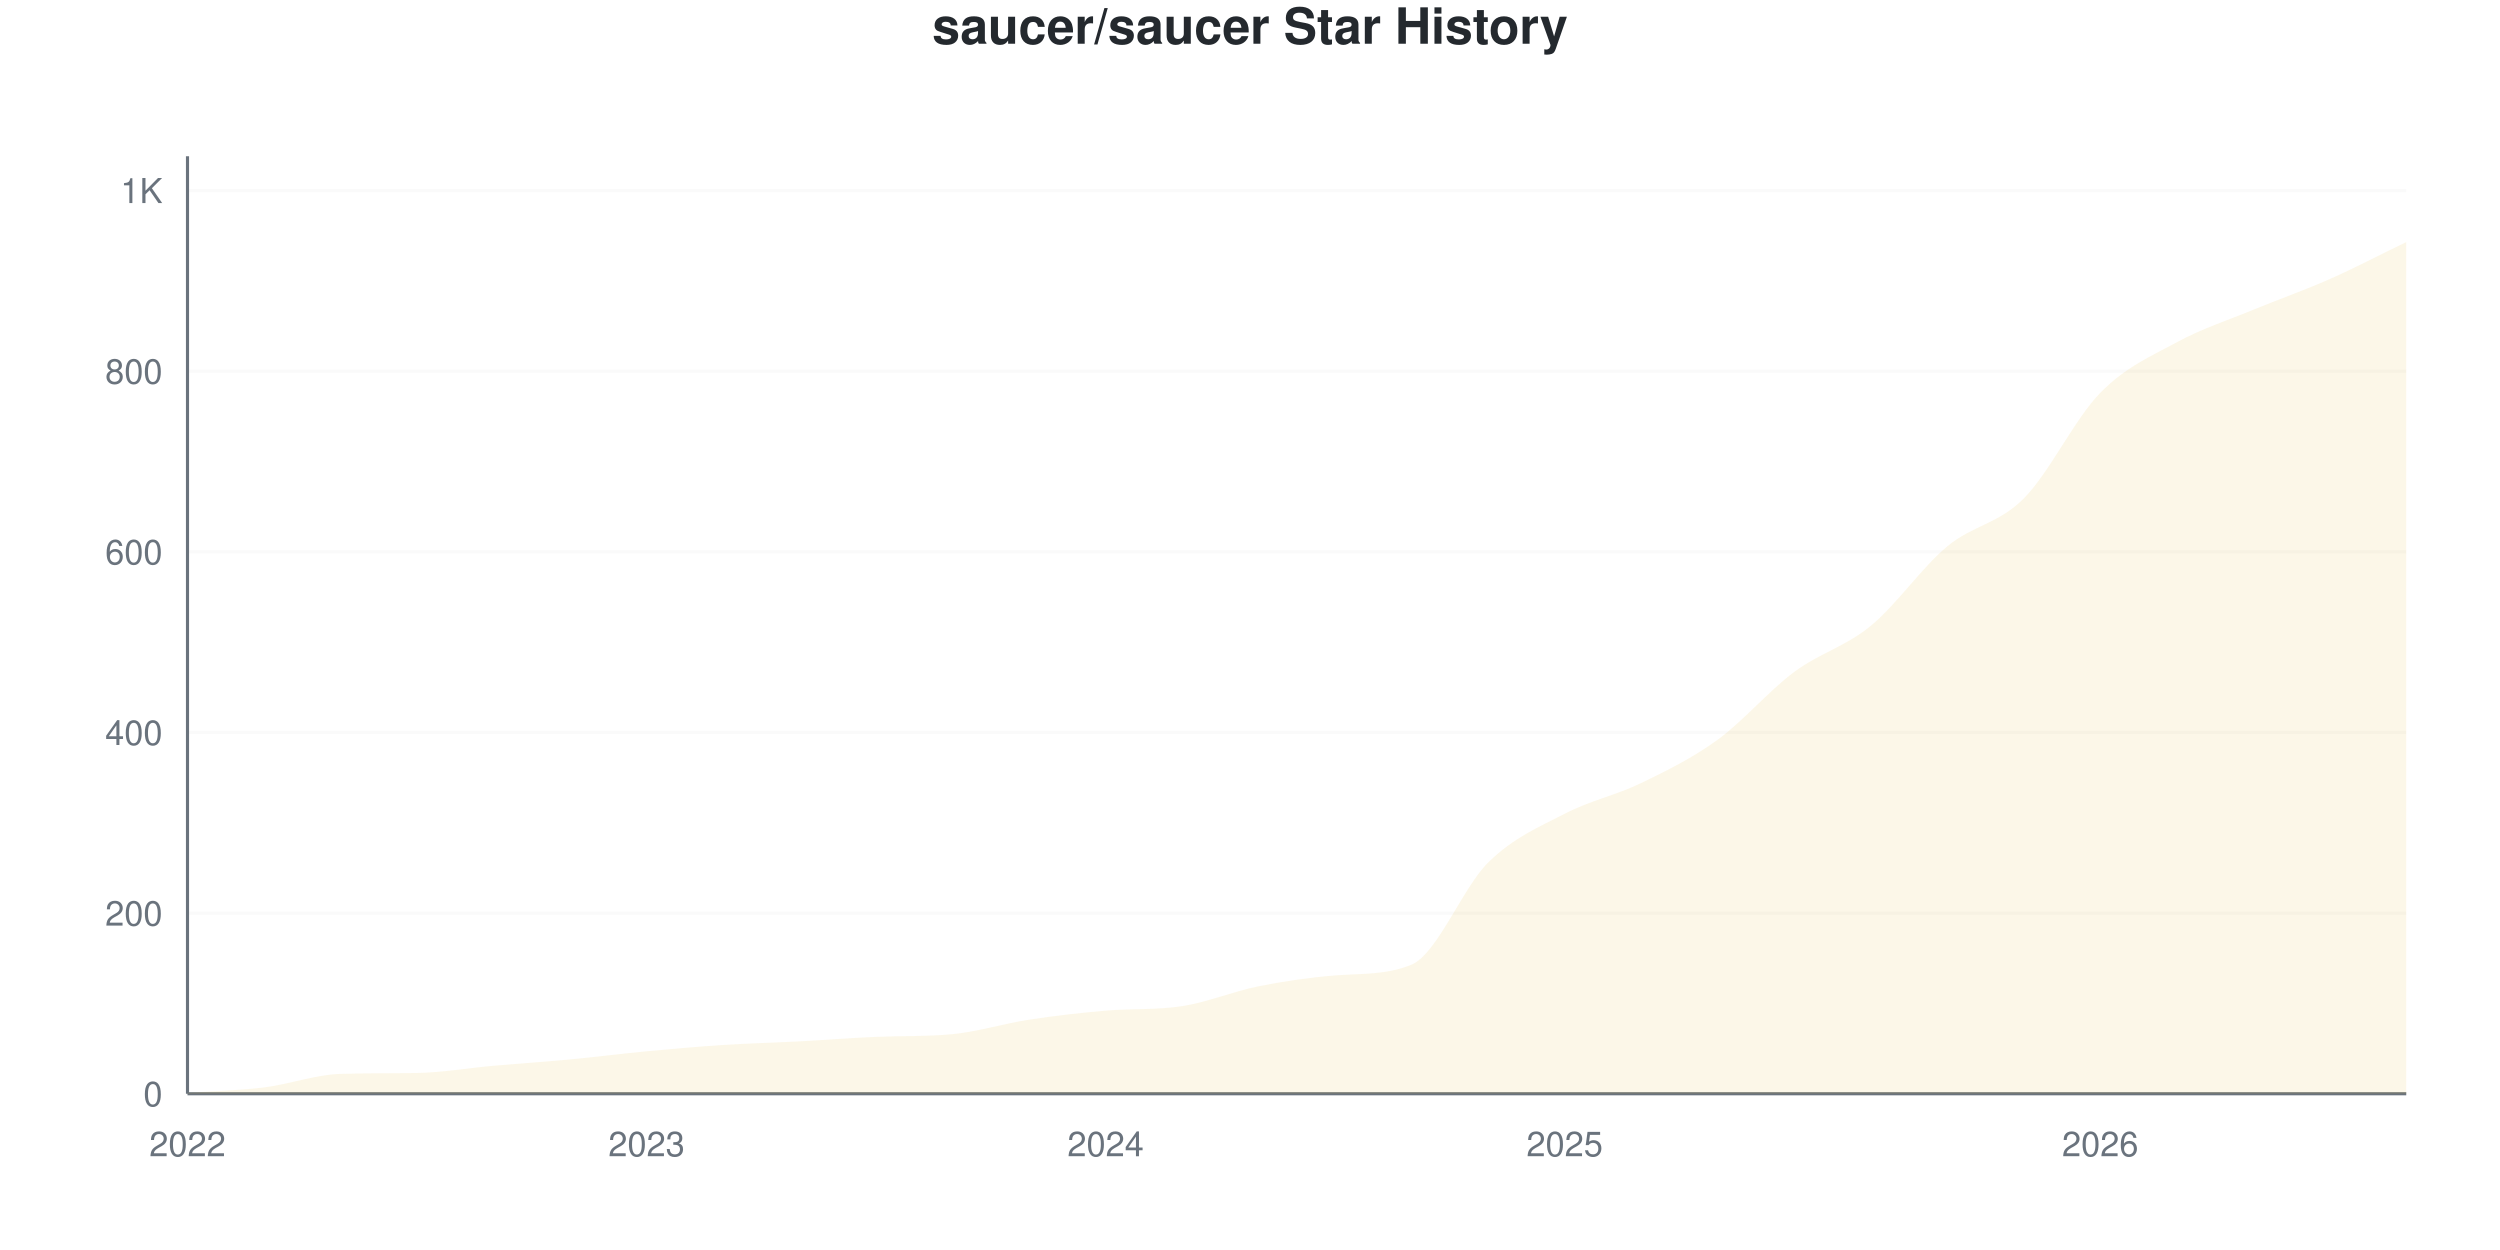
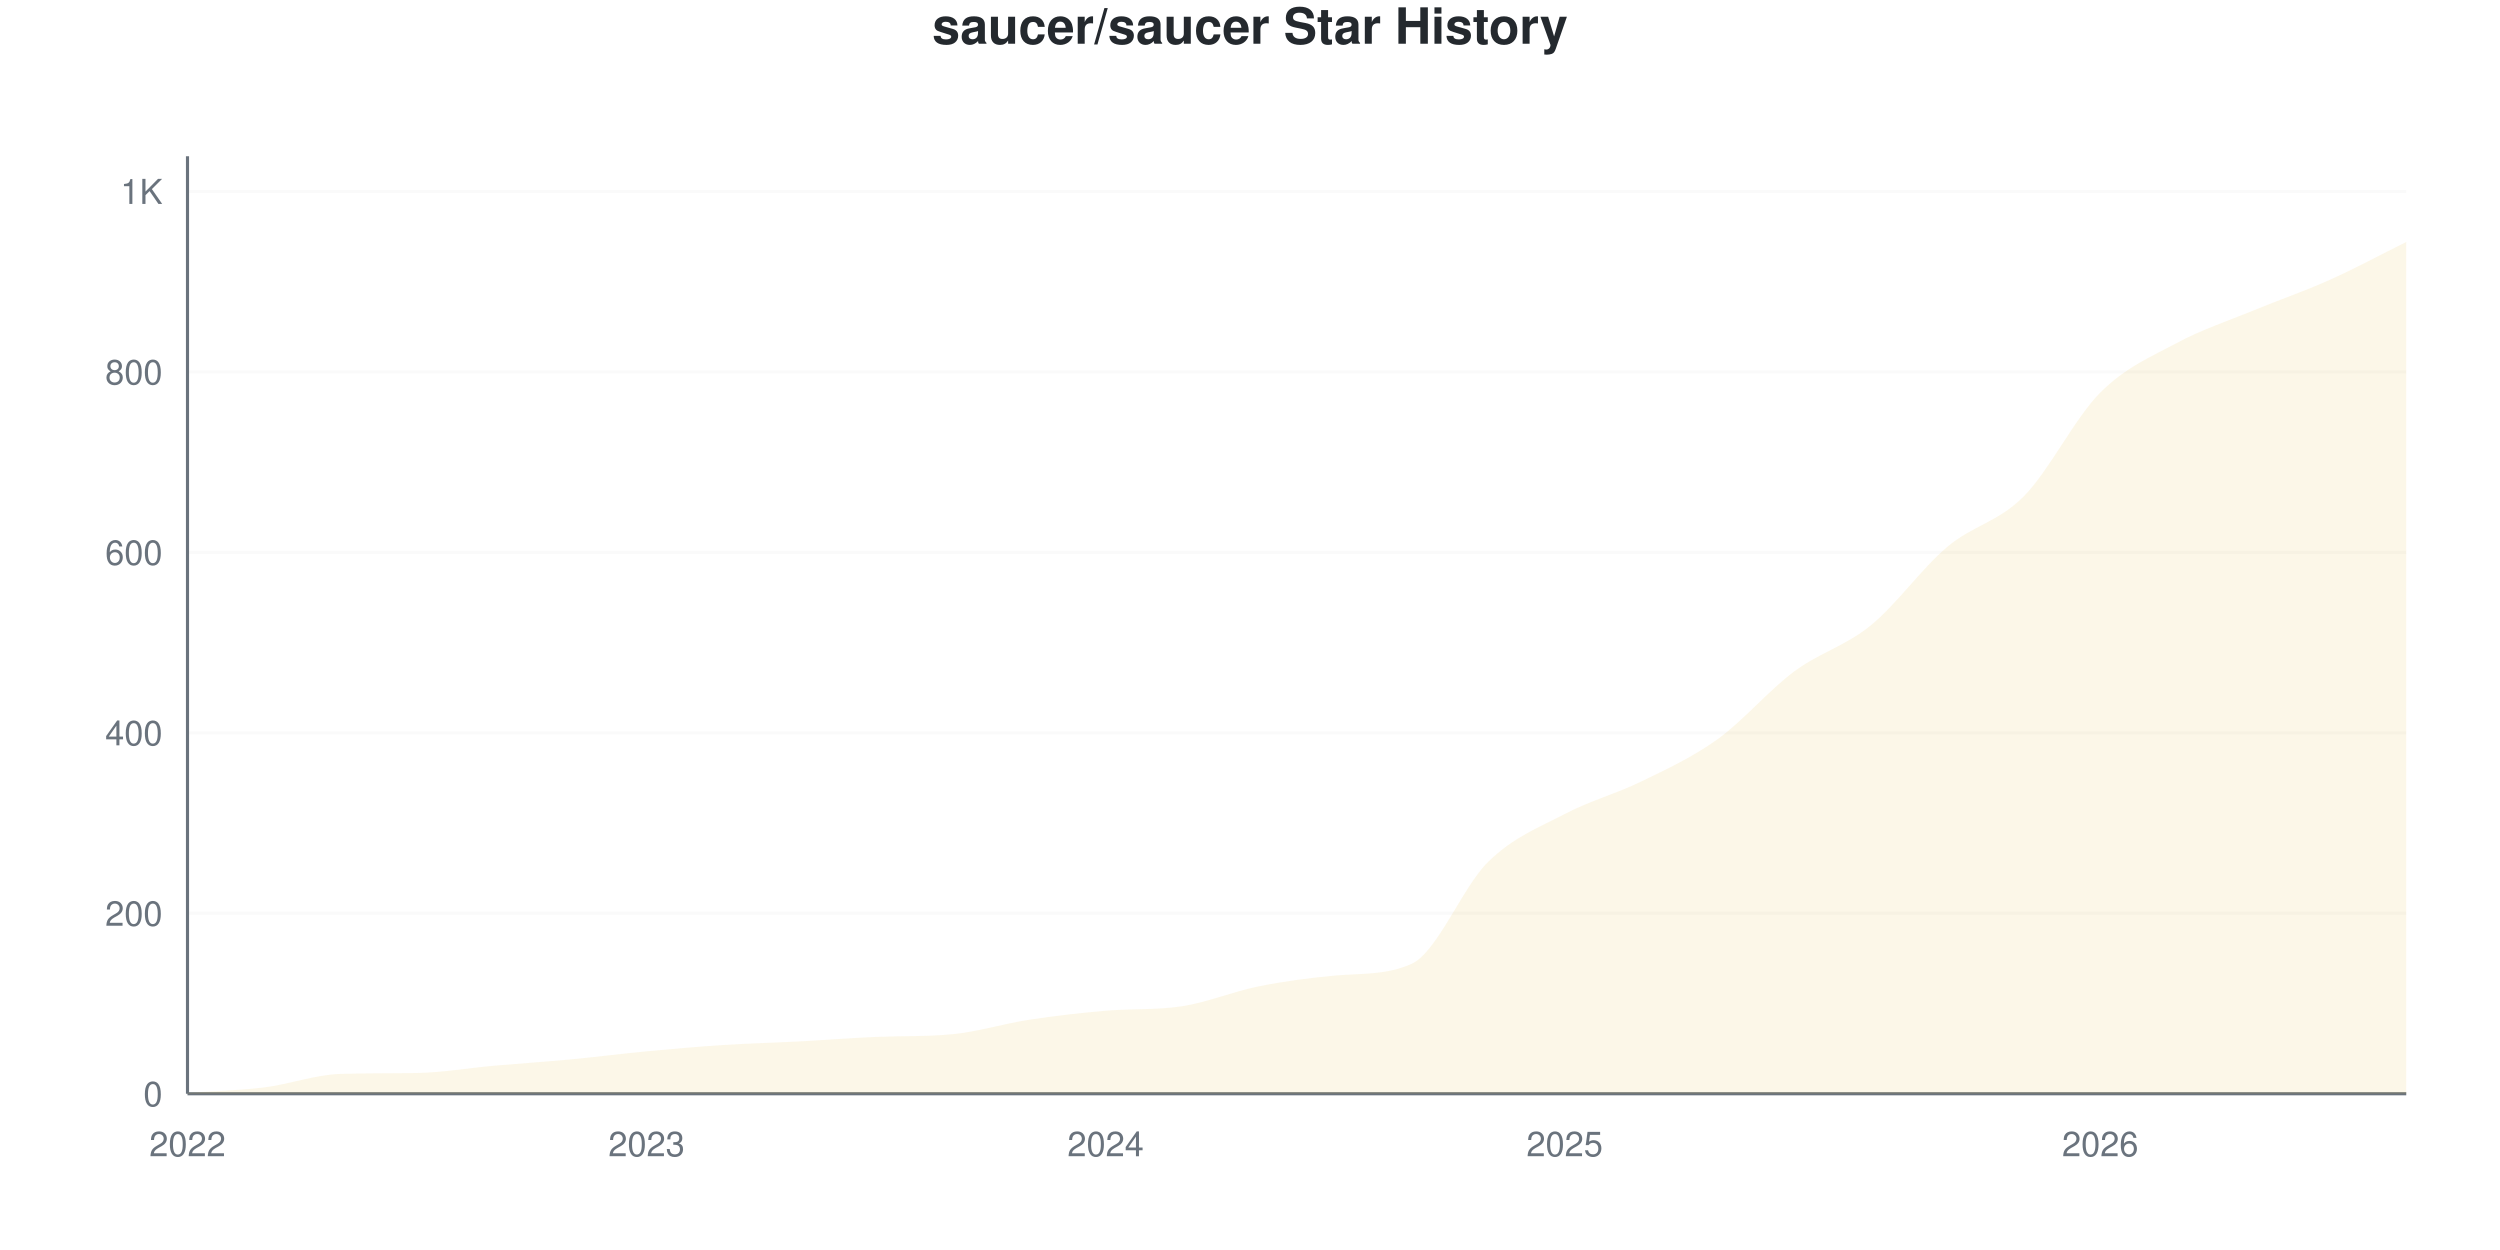
<svg xmlns="http://www.w3.org/2000/svg" viewBox="0 0 800 400" width="800" height="400">
  <style>
    @keyframes drawLine {
      to { stroke-dashoffset: 0; }
    }
    @keyframes fadeInPoint {
      from { opacity: 0; }
      to { opacity: 1; }
    }
    .data-line-0 {
-       stroke-dasharray: 1195;
-       stroke-dashoffset: 1195;
+       stroke-dasharray: 1194;
+       stroke-dashoffset: 1194;
      animation: drawLine 2s ease-out forwards;
    }
    .data-point {
      opacity: 0;
      animation: fadeInPoint 0.5s ease-out forwards;
    }
    .chart-bg { fill: #fff; }
    .chart-text { fill: #24292e; }
    .chart-muted { fill: #6a737d; }
    .chart-grid { stroke: #eee; }
    .chart-axis { stroke: #6a737d; }
    @media (prefers-color-scheme: dark) {
      .chart-bg { fill: #0d1117; }
      .chart-text { fill: #e6edf3; }
      .chart-muted { fill: #8b949e; }
      .chart-grid { stroke: #21262d; }
      .chart-axis { stroke: #8b949e; }
    }
  </style>
  <rect width="800" height="400" class="chart-bg" />
  <text x="400" y="14" text-anchor="middle" class="chart-text" font-size="16" font-weight="bold" font-family="-apple-system, BlinkMacSystemFont, 'Segoe UI', Helvetica, Arial, sans-serif">saucer/saucer Star History</text>
  <g class="grid">
    <line x1="60" y1="350" x2="770" y2="350" class="chart-grid" stroke-opacity="0.3" />
    <text x="52" y="354" text-anchor="end" class="chart-muted" font-size="11" font-family="-apple-system, BlinkMacSystemFont, 'Segoe UI', Helvetica, Arial, sans-serif">0</text>
-     <line x1="60" y1="292.197" x2="770" y2="292.197" class="chart-grid" stroke-opacity="0.3" />
-     <text x="52" y="296.197" text-anchor="end" class="chart-muted" font-size="11" font-family="-apple-system, BlinkMacSystemFont, 'Segoe UI', Helvetica, Arial, sans-serif">200</text>
-     <line x1="60" y1="234.393" x2="770" y2="234.393" class="chart-grid" stroke-opacity="0.3" />
-     <text x="52" y="238.393" text-anchor="end" class="chart-muted" font-size="11" font-family="-apple-system, BlinkMacSystemFont, 'Segoe UI', Helvetica, Arial, sans-serif">400</text>
-     <line x1="60" y1="176.59" x2="770" y2="176.59" class="chart-grid" stroke-opacity="0.3" />
-     <text x="52" y="180.59" text-anchor="end" class="chart-muted" font-size="11" font-family="-apple-system, BlinkMacSystemFont, 'Segoe UI', Helvetica, Arial, sans-serif">600</text>
-     <line x1="60" y1="118.786" x2="770" y2="118.786" class="chart-grid" stroke-opacity="0.3" />
-     <text x="52" y="122.786" text-anchor="end" class="chart-muted" font-size="11" font-family="-apple-system, BlinkMacSystemFont, 'Segoe UI', Helvetica, Arial, sans-serif">800</text>
-     <line x1="60" y1="60.983" x2="770" y2="60.983" class="chart-grid" stroke-opacity="0.3" />
-     <text x="52" y="64.983" text-anchor="end" class="chart-muted" font-size="11" font-family="-apple-system, BlinkMacSystemFont, 'Segoe UI', Helvetica, Arial, sans-serif">1K</text>
+     <line x1="60" y1="292.252" x2="770" y2="292.252" class="chart-grid" stroke-opacity="0.3" />
+     <text x="52" y="296.252" text-anchor="end" class="chart-muted" font-size="11" font-family="-apple-system, BlinkMacSystemFont, 'Segoe UI', Helvetica, Arial, sans-serif">200</text>
+     <line x1="60" y1="234.504" x2="770" y2="234.504" class="chart-grid" stroke-opacity="0.3" />
+     <text x="52" y="238.504" text-anchor="end" class="chart-muted" font-size="11" font-family="-apple-system, BlinkMacSystemFont, 'Segoe UI', Helvetica, Arial, sans-serif">400</text>
+     <line x1="60" y1="176.756" x2="770" y2="176.756" class="chart-grid" stroke-opacity="0.3" />
+     <text x="52" y="180.756" text-anchor="end" class="chart-muted" font-size="11" font-family="-apple-system, BlinkMacSystemFont, 'Segoe UI', Helvetica, Arial, sans-serif">600</text>
+     <line x1="60" y1="119.009" x2="770" y2="119.009" class="chart-grid" stroke-opacity="0.3" />
+     <text x="52" y="123.009" text-anchor="end" class="chart-muted" font-size="11" font-family="-apple-system, BlinkMacSystemFont, 'Segoe UI', Helvetica, Arial, sans-serif">800</text>
+     <line x1="60" y1="61.261" x2="770" y2="61.261" class="chart-grid" stroke-opacity="0.3" />
+     <text x="52" y="65.261" text-anchor="end" class="chart-muted" font-size="11" font-family="-apple-system, BlinkMacSystemFont, 'Segoe UI', Helvetica, Arial, sans-serif">1K</text>
  </g>
  <g class="milestones">
    
  </g>
  <g class="x-axis">
    <text x="60" y="370" text-anchor="middle" class="chart-muted" font-size="11" font-family="-apple-system, BlinkMacSystemFont, 'Segoe UI', Helvetica, Arial, sans-serif">2022</text>
    <text x="206.897" y="370" text-anchor="middle" class="chart-muted" font-size="11" font-family="-apple-system, BlinkMacSystemFont, 'Segoe UI', Helvetica, Arial, sans-serif">2023</text>
    <text x="353.793" y="370" text-anchor="middle" class="chart-muted" font-size="11" font-family="-apple-system, BlinkMacSystemFont, 'Segoe UI', Helvetica, Arial, sans-serif">2024</text>
    <text x="500.69" y="370" text-anchor="middle" class="chart-muted" font-size="11" font-family="-apple-system, BlinkMacSystemFont, 'Segoe UI', Helvetica, Arial, sans-serif">2025</text>
    <text x="672.069" y="370" text-anchor="middle" class="chart-muted" font-size="11" font-family="-apple-system, BlinkMacSystemFont, 'Segoe UI', Helvetica, Arial, sans-serif">2026</text>
  </g>
  <line x1="60" y1="50" x2="60" y2="350" class="chart-axis" stroke-width="1" />
  <line x1="60" y1="350" x2="770" y2="350" class="chart-axis" stroke-width="1" />
-   <path d="M60,350 L60,349.711 C68.161,349.133 76.322,348.988 84.483,347.977 C92.644,346.965 100.805,343.894 108.966,343.642 C117.126,343.39 125.287,343.494 133.448,343.353 C141.609,343.211 149.77,341.763 157.931,341.04 C166.092,340.318 174.253,339.788 182.414,339.017 C190.575,338.247 198.736,337.187 206.897,336.416 C215.057,335.645 223.218,334.923 231.379,334.393 C239.54,333.863 247.701,333.671 255.862,333.237 C264.023,332.803 272.184,332.128 280.345,331.792 C288.506,331.455 296.667,331.724 304.828,330.925 C312.989,330.126 321.149,327.553 329.31,326.301 C337.471,325.048 345.632,324.112 353.793,323.41 C361.954,322.709 370.115,323.229 378.276,321.965 C386.437,320.702 394.598,317.245 402.759,315.607 C410.92,313.969 419.08,312.793 427.241,312.139 C435.402,311.485 443.563,312.077 451.724,308.671 C459.885,305.265 468.046,284.056 476.207,276.012 C484.368,267.967 492.529,264.644 500.69,260.405 C508.851,256.166 517.011,254.528 525.172,250.578 C533.333,246.628 541.494,242.63 549.655,236.705 C557.816,230.78 565.977,221.098 574.138,215.029 C582.299,208.96 590.46,206.985 598.621,200.289 C606.782,193.593 614.943,181.647 623.103,174.855 C631.264,168.064 639.425,167.726 647.586,159.538 C655.747,151.349 663.908,134.056 672.069,125.723 C680.23,117.389 688.391,113.969 696.552,109.538 C704.713,105.106 712.874,102.505 721.034,99.133 C729.195,95.761 737.356,92.919 745.517,89.306 C753.678,85.694 761.839,81.407 770,77.457 L770,350 L60,350 Z" fill="#dfb317" fill-opacity="0.1" />
-   <path d="M60,350 L60,349.711 C68.161,349.133 76.322,348.988 84.483,347.977 C92.644,346.965 100.805,343.894 108.966,343.642 C117.126,343.39 125.287,343.494 133.448,343.353 C141.609,343.211 149.77,341.763 157.931,341.04 C166.092,340.318 174.253,339.788 182.414,339.017 C190.575,338.247 198.736,337.187 206.897,336.416 C215.057,335.645 223.218,334.923 231.379,334.393 C239.54,333.863 247.701,333.671 255.862,333.237 C264.023,332.803 272.184,332.128 280.345,331.792 C288.506,331.455 296.667,331.724 304.828,330.925 C312.989,330.126 321.149,327.553 329.31,326.301 C337.471,325.048 345.632,324.112 353.793,323.41 C361.954,322.709 370.115,323.229 378.276,321.965 C386.437,320.702 394.598,317.245 402.759,315.607 C410.92,313.969 419.08,312.793 427.241,312.139 C435.402,311.485 443.563,312.077 451.724,308.671 C459.885,305.265 468.046,284.056 476.207,276.012 C484.368,267.967 492.529,264.644 500.69,260.405 C508.851,256.166 517.011,254.528 525.172,250.578 C533.333,246.628 541.494,242.63 549.655,236.705 C557.816,230.78 565.977,221.098 574.138,215.029 C582.299,208.96 590.46,206.985 598.621,200.289 C606.782,193.593 614.943,181.647 623.103,174.855 C631.264,168.064 639.425,167.726 647.586,159.538 C655.747,151.349 663.908,134.056 672.069,125.723 C680.23,117.389 688.391,113.969 696.552,109.538 C704.713,105.106 712.874,102.505 721.034,99.133 C729.195,95.761 737.356,92.919 745.517,89.306 C753.678,85.694 761.839,81.407 770,77.457" fill="none" stroke="#dfb317" stroke-width="2.5" class="data-line-0" />
+   <path d="M60,350 L60,349.711 C68.161,349.134 76.322,348.989 84.483,347.979 C92.644,346.968 100.805,343.899 108.966,343.648 C117.126,343.396 125.287,343.501 133.448,343.359 C141.609,343.217 149.77,341.771 157.931,341.049 C166.092,340.327 174.253,339.798 182.414,339.028 C190.575,338.258 198.736,337.199 206.897,336.429 C215.057,335.659 223.218,334.937 231.379,334.408 C239.54,333.879 247.701,333.686 255.862,333.253 C264.023,332.82 272.184,332.146 280.345,331.809 C288.506,331.473 296.667,331.742 304.828,330.943 C312.989,330.145 321.149,327.575 329.31,326.323 C337.471,325.072 345.632,324.137 353.793,323.436 C361.954,322.735 370.115,323.254 378.276,321.992 C386.437,320.73 394.598,317.276 402.759,315.64 C410.92,314.004 419.08,312.906 427.241,312.175 C435.402,311.445 443.563,312.103 451.724,308.422 C459.885,304.74 468.046,283.782 476.207,275.794 C484.368,267.806 492.529,264.774 500.69,260.491 C508.851,256.208 517.011,254.09 525.172,250.096 C533.333,246.102 541.494,242.397 549.655,236.526 C557.816,230.654 565.977,220.934 574.138,214.87 C582.299,208.807 590.46,206.785 598.621,200.144 C606.782,193.503 614.943,181.906 623.103,175.024 C631.264,168.142 639.425,167.084 647.586,158.855 C655.747,150.626 663.908,133.831 672.069,125.65 C680.23,117.469 688.391,114.148 696.552,109.769 C704.713,105.39 712.874,102.743 721.034,99.374 C729.195,96.006 737.356,93.215 745.517,89.557 C753.678,85.9 761.839,81.473 770,77.43 L770,350 L60,350 Z" fill="#dfb317" fill-opacity="0.1" />
+   <path d="M60,350 L60,349.711 C68.161,349.134 76.322,348.989 84.483,347.979 C92.644,346.968 100.805,343.899 108.966,343.648 C117.126,343.396 125.287,343.501 133.448,343.359 C141.609,343.217 149.77,341.771 157.931,341.049 C166.092,340.327 174.253,339.798 182.414,339.028 C190.575,338.258 198.736,337.199 206.897,336.429 C215.057,335.659 223.218,334.937 231.379,334.408 C239.54,333.879 247.701,333.686 255.862,333.253 C264.023,332.82 272.184,332.146 280.345,331.809 C288.506,331.473 296.667,331.742 304.828,330.943 C312.989,330.145 321.149,327.575 329.31,326.323 C337.471,325.072 345.632,324.137 353.793,323.436 C361.954,322.735 370.115,323.254 378.276,321.992 C386.437,320.73 394.598,317.276 402.759,315.64 C410.92,314.004 419.08,312.906 427.241,312.175 C435.402,311.445 443.563,312.103 451.724,308.422 C459.885,304.74 468.046,283.782 476.207,275.794 C484.368,267.806 492.529,264.774 500.69,260.491 C508.851,256.208 517.011,254.09 525.172,250.096 C533.333,246.102 541.494,242.397 549.655,236.526 C557.816,230.654 565.977,220.934 574.138,214.87 C582.299,208.807 590.46,206.785 598.621,200.144 C606.782,193.503 614.943,181.906 623.103,175.024 C631.264,168.142 639.425,167.084 647.586,158.855 C655.747,150.626 663.908,133.831 672.069,125.65 C680.23,117.469 688.391,114.148 696.552,109.769 C704.713,105.39 712.874,102.743 721.034,99.374 C729.195,96.006 737.356,93.215 745.517,89.557 C753.678,85.9 761.839,81.473 770,77.43" fill="none" stroke="#dfb317" stroke-width="2.5" class="data-line-0" />
  <g class="points">
    <circle cx="60" cy="349.711" r="4" fill="#dfb317" class="data-point" style="animation-delay: 1.50s" />
-     <circle cx="84.483" cy="347.977" r="4" fill="#dfb317" class="data-point" style="animation-delay: 1.55s" />
-     <circle cx="108.966" cy="343.642" r="4" fill="#dfb317" class="data-point" style="animation-delay: 1.60s" />
-     <circle cx="133.448" cy="343.353" r="4" fill="#dfb317" class="data-point" style="animation-delay: 1.65s" />
-     <circle cx="157.931" cy="341.04" r="4" fill="#dfb317" class="data-point" style="animation-delay: 1.70s" />
-     <circle cx="182.414" cy="339.017" r="4" fill="#dfb317" class="data-point" style="animation-delay: 1.75s" />
-     <circle cx="206.897" cy="336.416" r="4" fill="#dfb317" class="data-point" style="animation-delay: 1.80s" />
-     <circle cx="231.379" cy="334.393" r="4" fill="#dfb317" class="data-point" style="animation-delay: 1.85s" />
-     <circle cx="255.862" cy="333.237" r="4" fill="#dfb317" class="data-point" style="animation-delay: 1.90s" />
-     <circle cx="280.345" cy="331.792" r="4" fill="#dfb317" class="data-point" style="animation-delay: 1.95s" />
-     <circle cx="304.828" cy="330.925" r="4" fill="#dfb317" class="data-point" style="animation-delay: 2.00s" />
-     <circle cx="329.31" cy="326.301" r="4" fill="#dfb317" class="data-point" style="animation-delay: 2.05s" />
-     <circle cx="353.793" cy="323.41" r="4" fill="#dfb317" class="data-point" style="animation-delay: 2.10s" />
-     <circle cx="378.276" cy="321.965" r="4" fill="#dfb317" class="data-point" style="animation-delay: 2.15s" />
-     <circle cx="402.759" cy="315.607" r="4" fill="#dfb317" class="data-point" style="animation-delay: 2.20s" />
-     <circle cx="427.241" cy="312.139" r="4" fill="#dfb317" class="data-point" style="animation-delay: 2.25s" />
-     <circle cx="451.724" cy="308.671" r="4" fill="#dfb317" class="data-point" style="animation-delay: 2.30s" />
-     <circle cx="476.207" cy="276.012" r="4" fill="#dfb317" class="data-point" style="animation-delay: 2.35s" />
-     <circle cx="500.69" cy="260.405" r="4" fill="#dfb317" class="data-point" style="animation-delay: 2.40s" />
-     <circle cx="525.172" cy="250.578" r="4" fill="#dfb317" class="data-point" style="animation-delay: 2.45s" />
-     <circle cx="549.655" cy="236.705" r="4" fill="#dfb317" class="data-point" style="animation-delay: 2.50s" />
-     <circle cx="574.138" cy="215.029" r="4" fill="#dfb317" class="data-point" style="animation-delay: 2.55s" />
-     <circle cx="598.621" cy="200.289" r="4" fill="#dfb317" class="data-point" style="animation-delay: 2.60s" />
-     <circle cx="623.103" cy="174.855" r="4" fill="#dfb317" class="data-point" style="animation-delay: 2.65s" />
-     <circle cx="647.586" cy="159.538" r="4" fill="#dfb317" class="data-point" style="animation-delay: 2.70s" />
-     <circle cx="672.069" cy="125.723" r="4" fill="#dfb317" class="data-point" style="animation-delay: 2.75s" />
-     <circle cx="696.552" cy="109.538" r="4" fill="#dfb317" class="data-point" style="animation-delay: 2.80s" />
-     <circle cx="721.034" cy="99.133" r="4" fill="#dfb317" class="data-point" style="animation-delay: 2.85s" />
-     <circle cx="745.517" cy="89.306" r="4" fill="#dfb317" class="data-point" style="animation-delay: 2.90s" />
-     <circle cx="770" cy="77.457" r="4" fill="#dfb317" class="data-point" style="animation-delay: 2.95s" />
+     <circle cx="84.483" cy="347.979" r="4" fill="#dfb317" class="data-point" style="animation-delay: 1.55s" />
+     <circle cx="108.966" cy="343.648" r="4" fill="#dfb317" class="data-point" style="animation-delay: 1.60s" />
+     <circle cx="133.448" cy="343.359" r="4" fill="#dfb317" class="data-point" style="animation-delay: 1.65s" />
+     <circle cx="157.931" cy="341.049" r="4" fill="#dfb317" class="data-point" style="animation-delay: 1.70s" />
+     <circle cx="182.414" cy="339.028" r="4" fill="#dfb317" class="data-point" style="animation-delay: 1.75s" />
+     <circle cx="206.897" cy="336.429" r="4" fill="#dfb317" class="data-point" style="animation-delay: 1.80s" />
+     <circle cx="231.379" cy="334.408" r="4" fill="#dfb317" class="data-point" style="animation-delay: 1.85s" />
+     <circle cx="255.862" cy="333.253" r="4" fill="#dfb317" class="data-point" style="animation-delay: 1.90s" />
+     <circle cx="280.345" cy="331.809" r="4" fill="#dfb317" class="data-point" style="animation-delay: 1.95s" />
+     <circle cx="304.828" cy="330.943" r="4" fill="#dfb317" class="data-point" style="animation-delay: 2.00s" />
+     <circle cx="329.31" cy="326.323" r="4" fill="#dfb317" class="data-point" style="animation-delay: 2.05s" />
+     <circle cx="353.793" cy="323.436" r="4" fill="#dfb317" class="data-point" style="animation-delay: 2.10s" />
+     <circle cx="378.276" cy="321.992" r="4" fill="#dfb317" class="data-point" style="animation-delay: 2.15s" />
+     <circle cx="402.759" cy="315.64" r="4" fill="#dfb317" class="data-point" style="animation-delay: 2.20s" />
+     <circle cx="427.241" cy="312.175" r="4" fill="#dfb317" class="data-point" style="animation-delay: 2.25s" />
+     <circle cx="451.724" cy="308.422" r="4" fill="#dfb317" class="data-point" style="animation-delay: 2.30s" />
+     <circle cx="476.207" cy="275.794" r="4" fill="#dfb317" class="data-point" style="animation-delay: 2.35s" />
+     <circle cx="500.69" cy="260.491" r="4" fill="#dfb317" class="data-point" style="animation-delay: 2.40s" />
+     <circle cx="525.172" cy="250.096" r="4" fill="#dfb317" class="data-point" style="animation-delay: 2.45s" />
+     <circle cx="549.655" cy="236.526" r="4" fill="#dfb317" class="data-point" style="animation-delay: 2.50s" />
+     <circle cx="574.138" cy="214.87" r="4" fill="#dfb317" class="data-point" style="animation-delay: 2.55s" />
+     <circle cx="598.621" cy="200.144" r="4" fill="#dfb317" class="data-point" style="animation-delay: 2.60s" />
+     <circle cx="623.103" cy="175.024" r="4" fill="#dfb317" class="data-point" style="animation-delay: 2.65s" />
+     <circle cx="647.586" cy="158.855" r="4" fill="#dfb317" class="data-point" style="animation-delay: 2.70s" />
+     <circle cx="672.069" cy="125.65" r="4" fill="#dfb317" class="data-point" style="animation-delay: 2.75s" />
+     <circle cx="696.552" cy="109.769" r="4" fill="#dfb317" class="data-point" style="animation-delay: 2.80s" />
+     <circle cx="721.034" cy="99.374" r="4" fill="#dfb317" class="data-point" style="animation-delay: 2.85s" />
+     <circle cx="745.517" cy="89.557" r="4" fill="#dfb317" class="data-point" style="animation-delay: 2.90s" />
+     <circle cx="770" cy="77.43" r="4" fill="#dfb317" class="data-point" style="animation-delay: 2.95s" />
  </g>
</svg>
